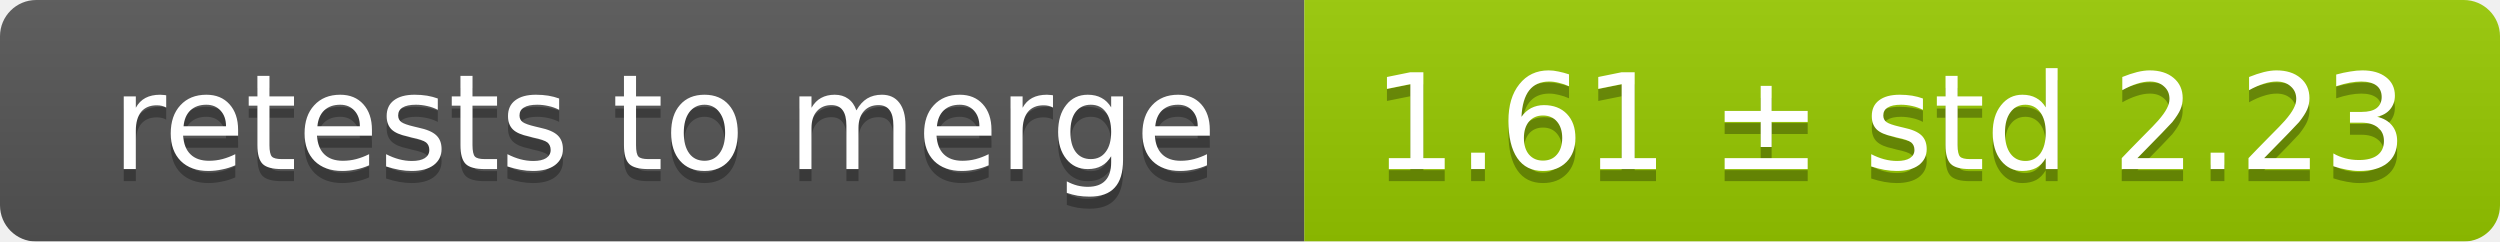
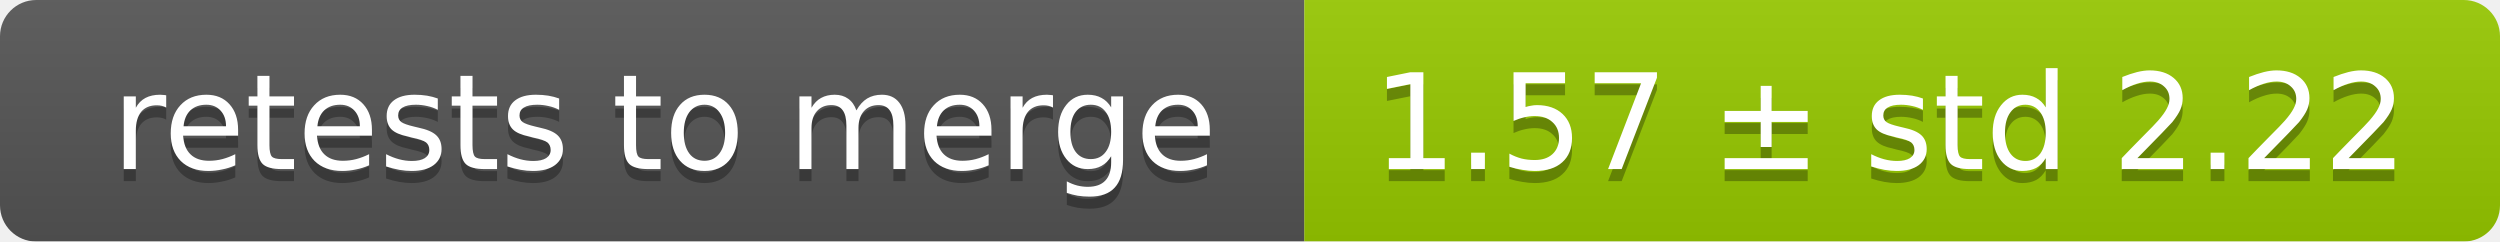
<svg xmlns="http://www.w3.org/2000/svg" width="207" height="20">
  <linearGradient id="smooth" x2="0" y2="100%">
    <stop offset="0" stop-color="#bbb" stop-opacity=".1" />
    <stop offset="1" stop-opacity=".1" />
  </linearGradient>
  <mask id="round">
    <rect width="207" height="20" rx="3" fill="#fff" />
  </mask>
  <g mask="url(#round)">
    <rect width="108" height="20" fill="#555" />
    <rect x="108" width="99" height="20" fill="#97ca00" />
    <rect width="207" height="20" fill="url(#smooth)" />
  </g>
  <g fill="#fff" text-anchor="middle" font-family="DejaVu Sans,Verdana,Geneva,sans-serif" font-size="11">
    <text x="55" y="15" fill="#010101" fill-opacity=".3">retests to merge</text>
    <text x="55" y="14">retests to merge</text>
-     <text x="156.5" y="15" fill="#010101" fill-opacity=".3">1.61 ± std 2.23</text>
-     <text x="156.5" y="14">1.61 ± std 2.23</text>
+     <text x="156.5" y="15" fill="#010101" fill-opacity=".3">1.57 ± std 2.22</text>
+     <text x="156.5" y="14">1.57 ± std 2.22</text>
  </g>
</svg>
